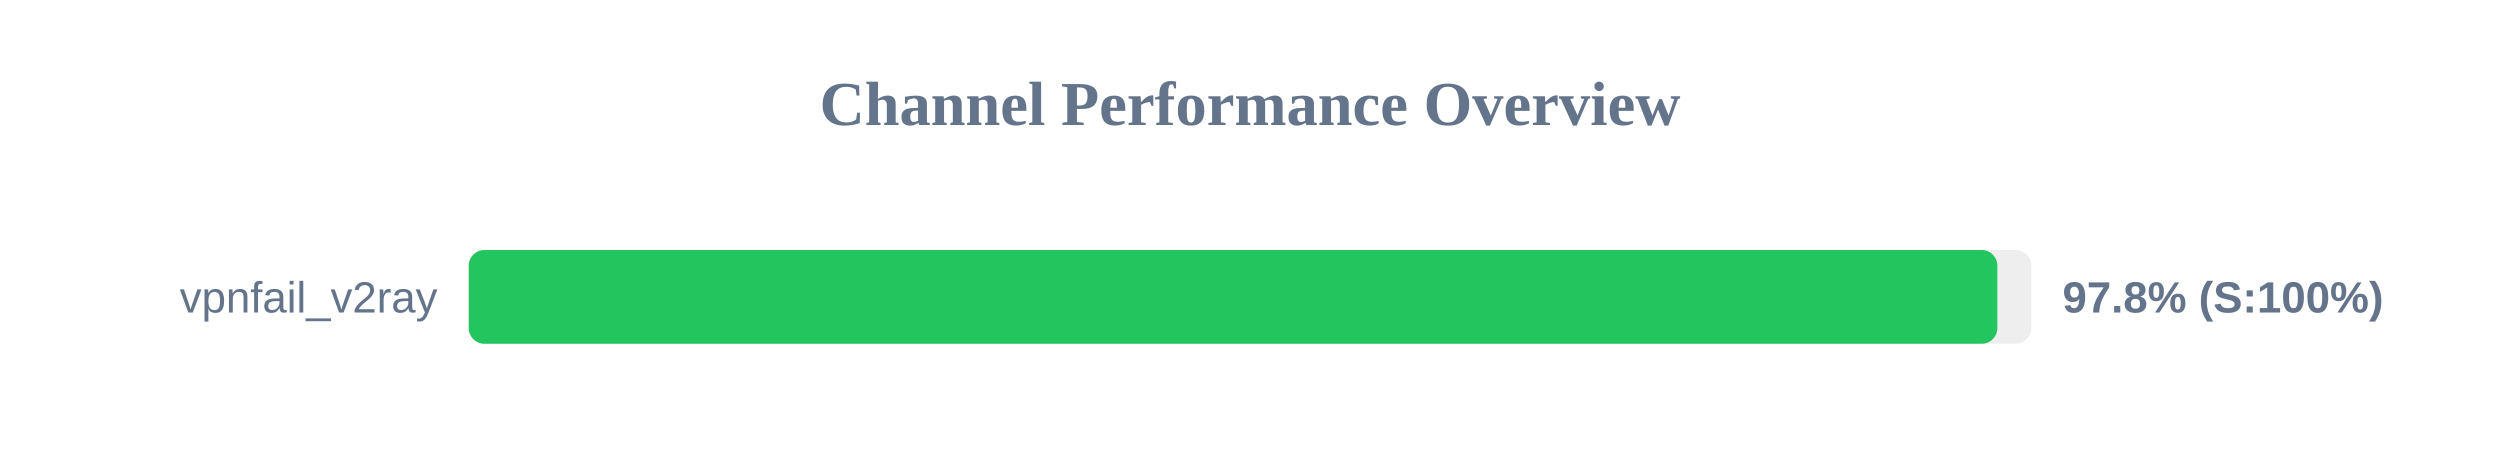
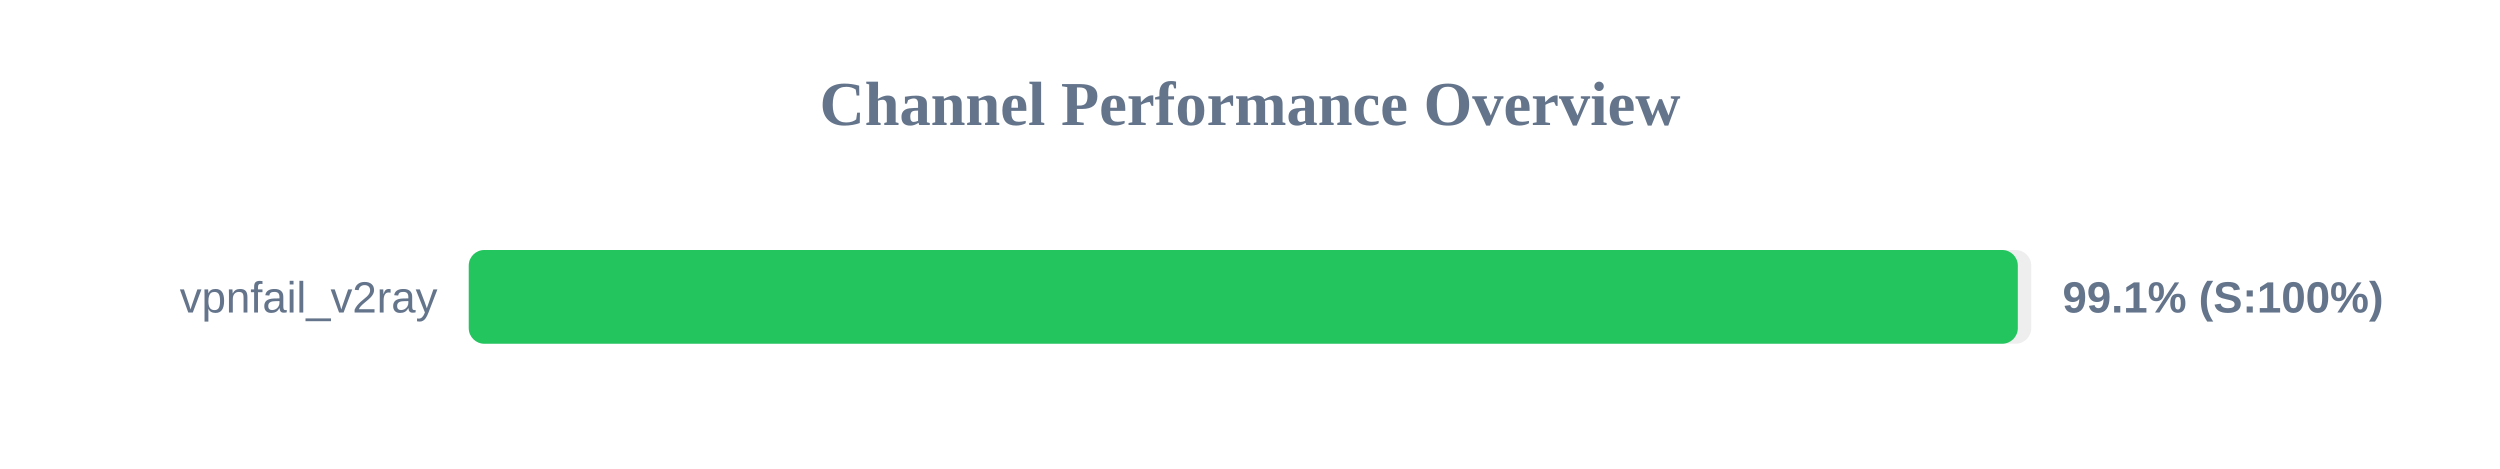
<svg xmlns="http://www.w3.org/2000/svg" width="800" height="150" version="1.1">
  <style>
        .row { font: 14px Arial; fill: #64748b; }
        .score { font: bold 14px Arial; fill: #64748b; }
    </style>
  <text x="400" y="40" text-anchor="middle" font-size="20px" font-weight="bold" fill="#64748b">Channel Performance Overview</text>
  <rect x="150" y="80" width="500" height="30" fill="#eee" rx="5" />
-   <rect x="150" y="80" width="489.15" height="30" fill="#22c55e" rx="5" />
+   <rect x="150" y="80" width="495.7" height="30" fill="#22c55e" rx="5" />
  <text x="140" y="100" text-anchor="end" class="row">vpnfail_v2ray</text>
-   <text x="660" y="100" text-anchor="start" class="score">97.8% (S:100%)</text>
+   <text x="660" y="100" text-anchor="start" class="score">99.1% (S:100%)</text>
</svg>
